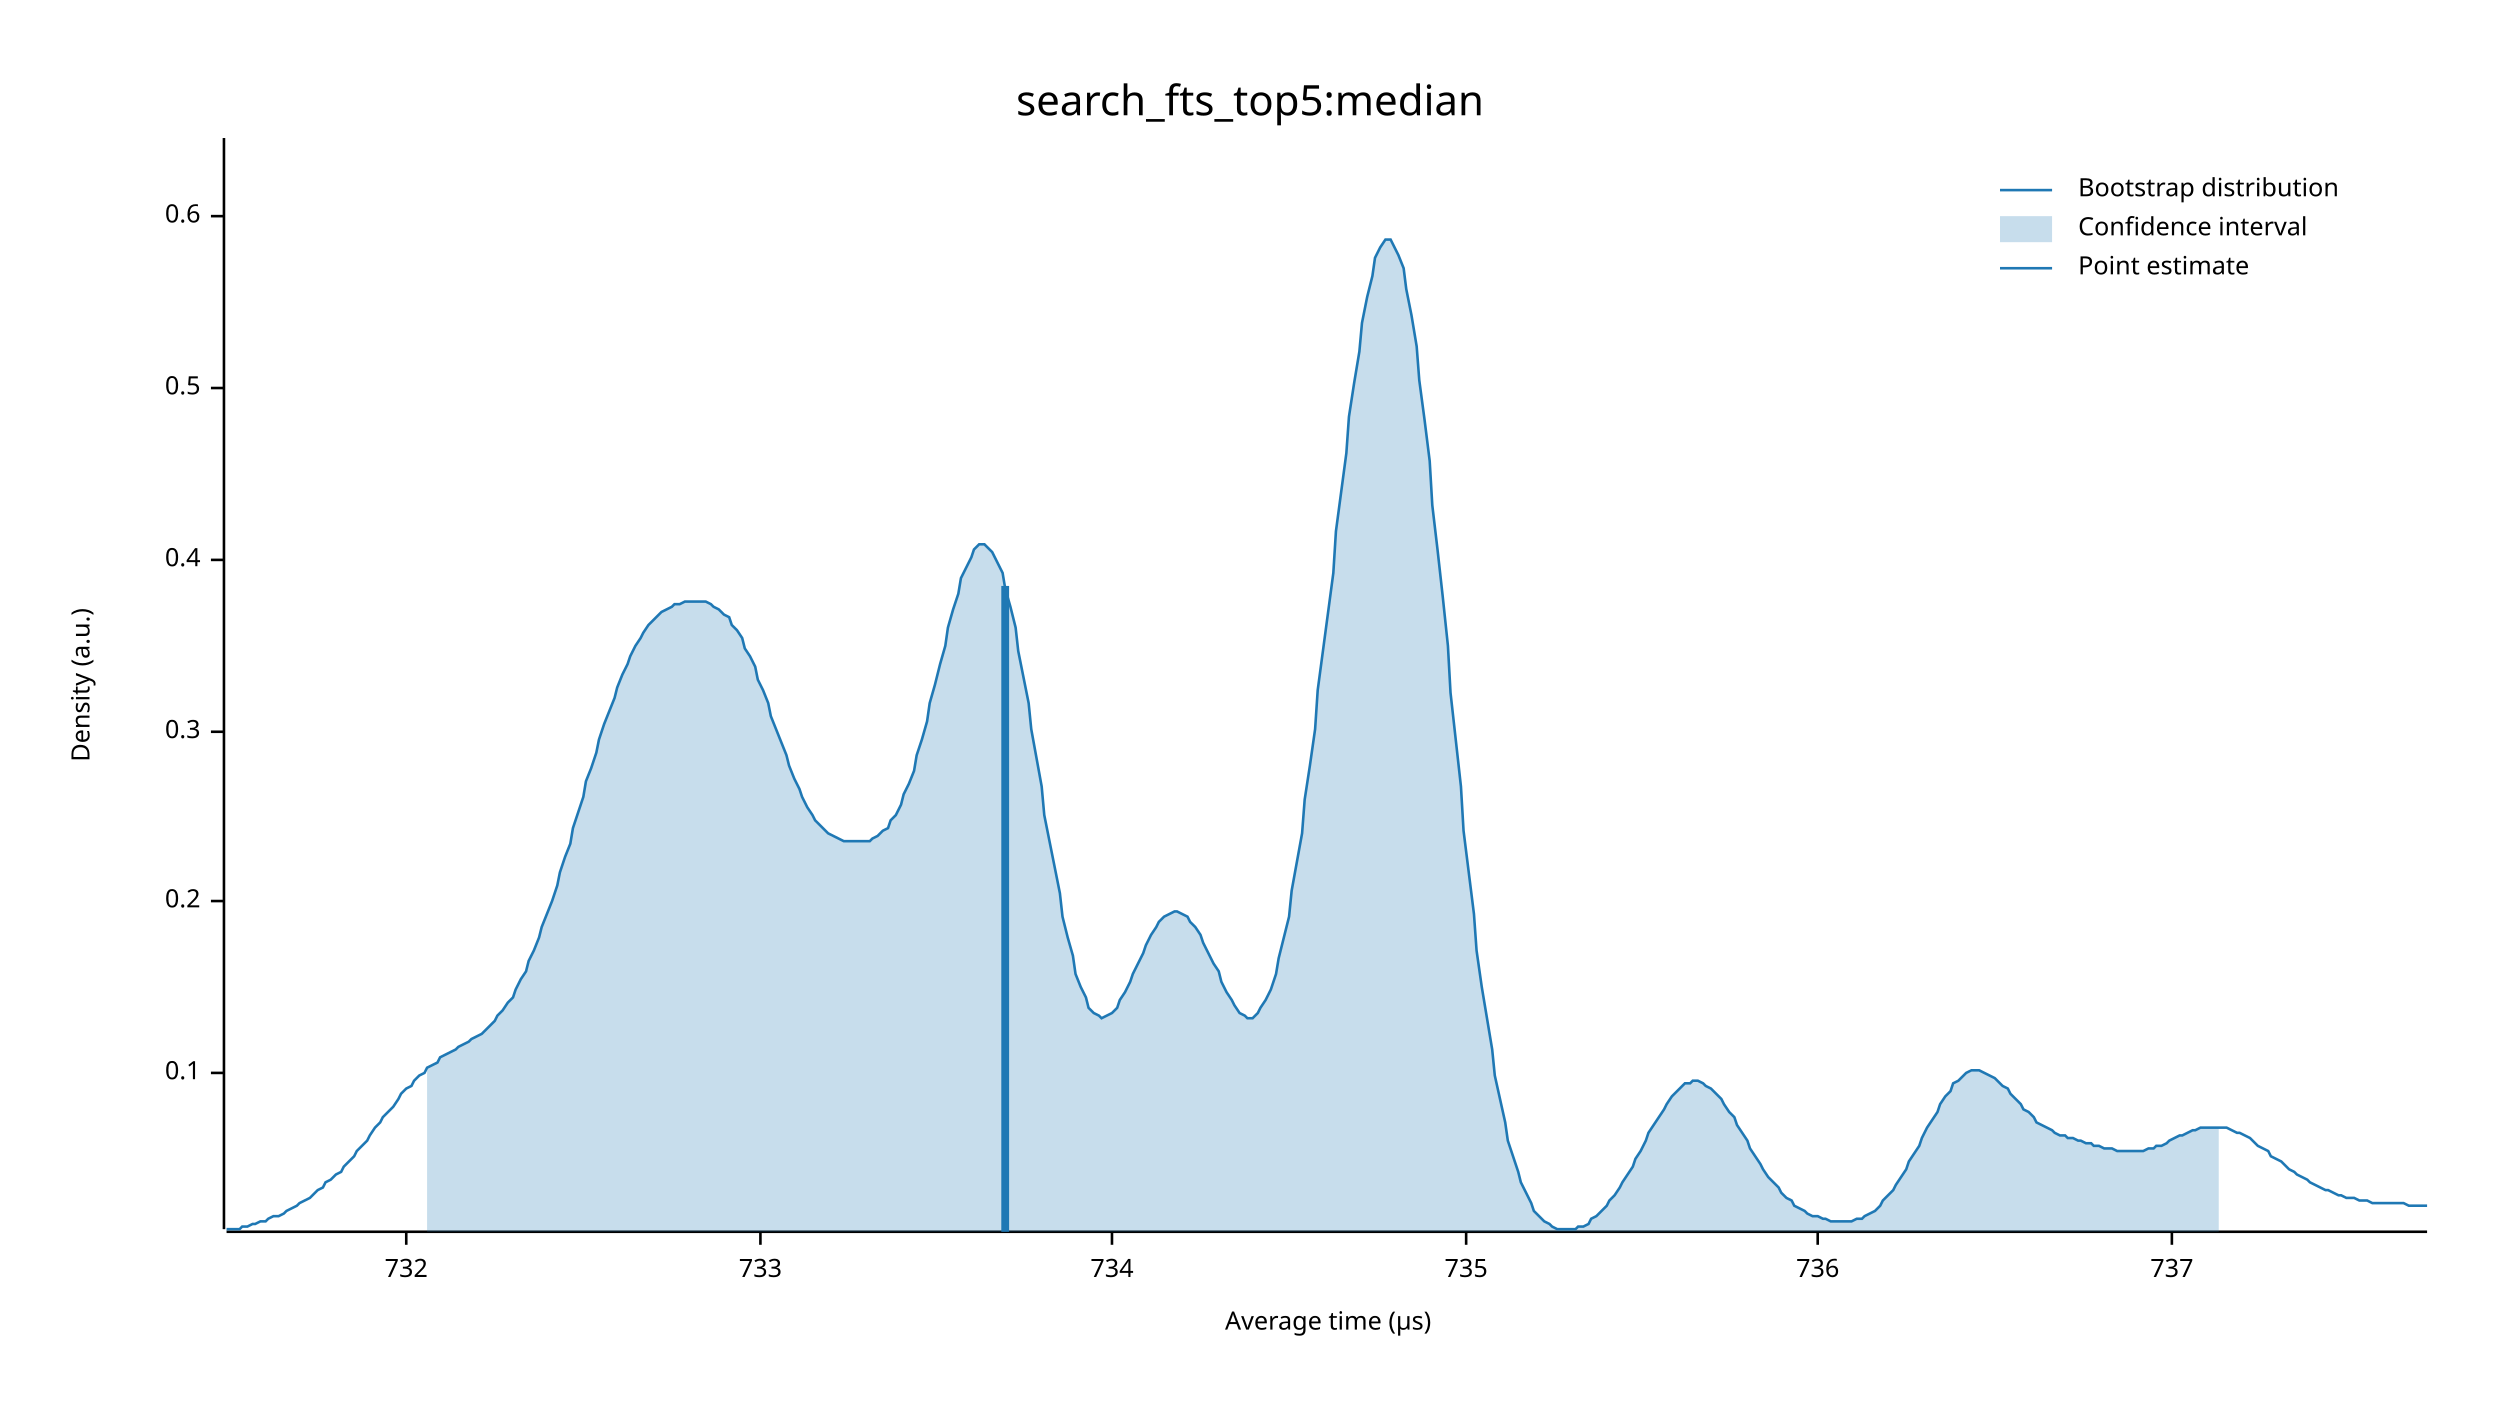
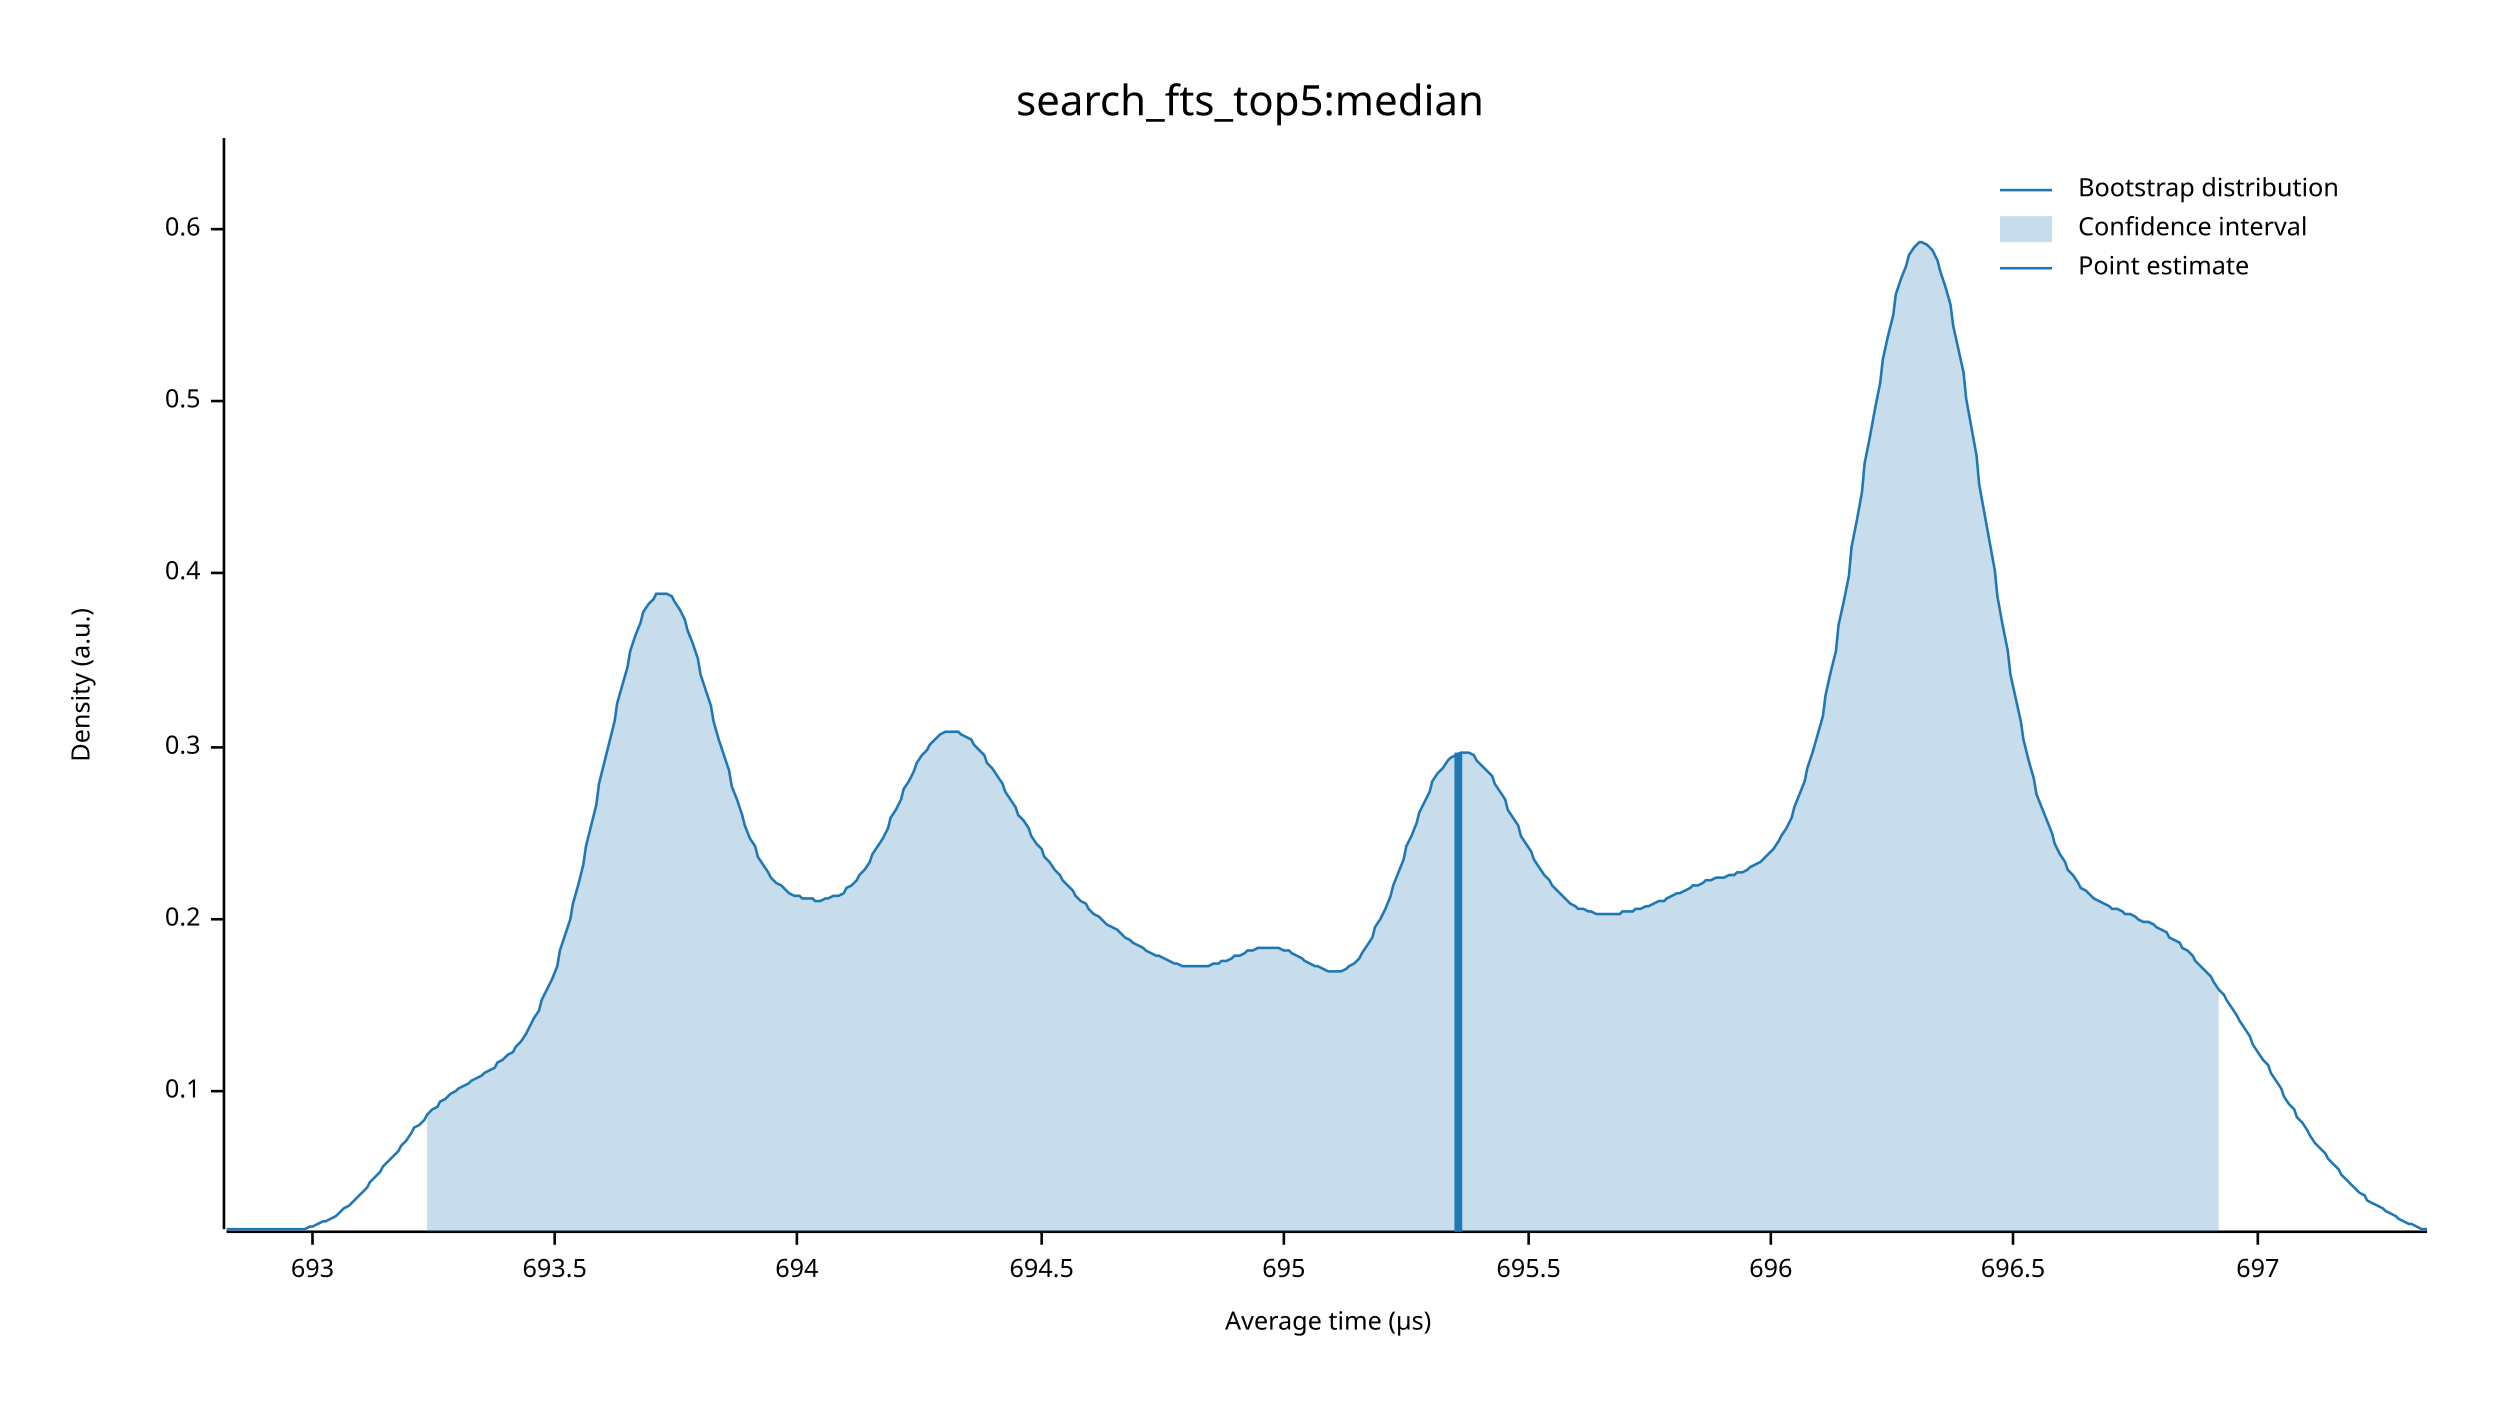
<svg xmlns="http://www.w3.org/2000/svg" width="960" height="540" viewBox="0 0 960 540">
  <text x="480" y="32" dy="0.76em" text-anchor="middle" font-family="sans-serif" font-size="16.129" opacity="1" fill="#000000">
search_fts_top5:median
</text>
  <text x="27" y="263" dy="0.76em" text-anchor="middle" font-family="sans-serif" font-size="9.677" opacity="1" fill="#000000" transform="rotate(270, 27, 263)">
Density (a.u.)
</text>
  <text x="510" y="513" dy="-0.5ex" text-anchor="middle" font-family="sans-serif" font-size="9.677" opacity="1" fill="#000000">
Average time (µs)
</text>
  <polyline fill="none" opacity="1" stroke="#000000" stroke-width="1" points="86,53 86,472 " />
-   <text x="77" y="412" dy="0.5ex" text-anchor="end" font-family="sans-serif" font-size="9.677" opacity="1" fill="#000000">
+   <text x="77" y="419" dy="0.5ex" text-anchor="end" font-family="sans-serif" font-size="9.677" opacity="1" fill="#000000">
0.1
</text>
-   <polyline fill="none" opacity="1" stroke="#000000" stroke-width="1" points="81,412 86,412 " />
-   <text x="77" y="346" dy="0.5ex" text-anchor="end" font-family="sans-serif" font-size="9.677" opacity="1" fill="#000000">
+   <polyline fill="none" opacity="1" stroke="#000000" stroke-width="1" points="81,419 86,419 " />
+   <text x="77" y="353" dy="0.5ex" text-anchor="end" font-family="sans-serif" font-size="9.677" opacity="1" fill="#000000">
0.2
</text>
-   <polyline fill="none" opacity="1" stroke="#000000" stroke-width="1" points="81,346 86,346 " />
-   <text x="77" y="281" dy="0.5ex" text-anchor="end" font-family="sans-serif" font-size="9.677" opacity="1" fill="#000000">
+   <polyline fill="none" opacity="1" stroke="#000000" stroke-width="1" points="81,353 86,353 " />
+   <text x="77" y="287" dy="0.5ex" text-anchor="end" font-family="sans-serif" font-size="9.677" opacity="1" fill="#000000">
0.3
</text>
-   <polyline fill="none" opacity="1" stroke="#000000" stroke-width="1" points="81,281 86,281 " />
-   <text x="77" y="215" dy="0.5ex" text-anchor="end" font-family="sans-serif" font-size="9.677" opacity="1" fill="#000000">
+   <polyline fill="none" opacity="1" stroke="#000000" stroke-width="1" points="81,287 86,287 " />
+   <text x="77" y="220" dy="0.5ex" text-anchor="end" font-family="sans-serif" font-size="9.677" opacity="1" fill="#000000">
0.4
</text>
-   <polyline fill="none" opacity="1" stroke="#000000" stroke-width="1" points="81,215 86,215 " />
-   <text x="77" y="149" dy="0.5ex" text-anchor="end" font-family="sans-serif" font-size="9.677" opacity="1" fill="#000000">
+   <polyline fill="none" opacity="1" stroke="#000000" stroke-width="1" points="81,220 86,220 " />
+   <text x="77" y="154" dy="0.5ex" text-anchor="end" font-family="sans-serif" font-size="9.677" opacity="1" fill="#000000">
0.5
</text>
-   <polyline fill="none" opacity="1" stroke="#000000" stroke-width="1" points="81,149 86,149 " />
-   <text x="77" y="83" dy="0.5ex" text-anchor="end" font-family="sans-serif" font-size="9.677" opacity="1" fill="#000000">
+   <polyline fill="none" opacity="1" stroke="#000000" stroke-width="1" points="81,154 86,154 " />
+   <text x="77" y="88" dy="0.5ex" text-anchor="end" font-family="sans-serif" font-size="9.677" opacity="1" fill="#000000">
0.6
</text>
-   <polyline fill="none" opacity="1" stroke="#000000" stroke-width="1" points="81,83 86,83 " />
+   <polyline fill="none" opacity="1" stroke="#000000" stroke-width="1" points="81,88 86,88 " />
  <polyline fill="none" opacity="1" stroke="#000000" stroke-width="1" points="87,473 932,473 " />
-   <text x="156" y="483" dy="0.76em" text-anchor="middle" font-family="sans-serif" font-size="9.677" opacity="1" fill="#000000">
- 732
+   <text x="120" y="483" dy="0.76em" text-anchor="middle" font-family="sans-serif" font-size="9.677" opacity="1" fill="#000000">
+ 693
</text>
-   <polyline fill="none" opacity="1" stroke="#000000" stroke-width="1" points="156,473 156,478 " />
-   <text x="292" y="483" dy="0.76em" text-anchor="middle" font-family="sans-serif" font-size="9.677" opacity="1" fill="#000000">
- 733
+   <polyline fill="none" opacity="1" stroke="#000000" stroke-width="1" points="120,473 120,478 " />
+   <text x="213" y="483" dy="0.76em" text-anchor="middle" font-family="sans-serif" font-size="9.677" opacity="1" fill="#000000">
+ 693.5
</text>
-   <polyline fill="none" opacity="1" stroke="#000000" stroke-width="1" points="292,473 292,478 " />
-   <text x="427" y="483" dy="0.76em" text-anchor="middle" font-family="sans-serif" font-size="9.677" opacity="1" fill="#000000">
- 734
+   <polyline fill="none" opacity="1" stroke="#000000" stroke-width="1" points="213,473 213,478 " />
+   <text x="306" y="483" dy="0.76em" text-anchor="middle" font-family="sans-serif" font-size="9.677" opacity="1" fill="#000000">
+ 694
</text>
-   <polyline fill="none" opacity="1" stroke="#000000" stroke-width="1" points="427,473 427,478 " />
-   <text x="563" y="483" dy="0.76em" text-anchor="middle" font-family="sans-serif" font-size="9.677" opacity="1" fill="#000000">
- 735
+   <polyline fill="none" opacity="1" stroke="#000000" stroke-width="1" points="306,473 306,478 " />
+   <text x="400" y="483" dy="0.76em" text-anchor="middle" font-family="sans-serif" font-size="9.677" opacity="1" fill="#000000">
+ 694.5
</text>
-   <polyline fill="none" opacity="1" stroke="#000000" stroke-width="1" points="563,473 563,478 " />
-   <text x="698" y="483" dy="0.76em" text-anchor="middle" font-family="sans-serif" font-size="9.677" opacity="1" fill="#000000">
- 736
+   <polyline fill="none" opacity="1" stroke="#000000" stroke-width="1" points="400,473 400,478 " />
+   <text x="493" y="483" dy="0.76em" text-anchor="middle" font-family="sans-serif" font-size="9.677" opacity="1" fill="#000000">
+ 695
</text>
-   <polyline fill="none" opacity="1" stroke="#000000" stroke-width="1" points="698,473 698,478 " />
-   <text x="834" y="483" dy="0.76em" text-anchor="middle" font-family="sans-serif" font-size="9.677" opacity="1" fill="#000000">
- 737
+   <polyline fill="none" opacity="1" stroke="#000000" stroke-width="1" points="493,473 493,478 " />
+   <text x="587" y="483" dy="0.76em" text-anchor="middle" font-family="sans-serif" font-size="9.677" opacity="1" fill="#000000">
+ 695.5
</text>
-   <polyline fill="none" opacity="1" stroke="#000000" stroke-width="1" points="834,473 834,478 " />
-   <polyline fill="none" opacity="1" stroke="#1F78B4" stroke-width="1" points="87,472 88,472 90,472 92,472 93,471 95,471 97,470 98,470 100,469 102,469 103,468 105,467 107,467 109,466 110,465 112,464 114,463 115,462 117,461 119,460 120,459 122,457 124,456 125,454 127,453 129,451 131,450 132,448 134,446 136,444 137,442 139,440 141,438 142,436 144,433 146,431 147,429 149,427 151,425 153,422 154,420 156,418 158,417 159,415 161,413 163,412 164,410 166,409 168,408 169,406 171,405 173,404 175,403 176,402 178,401 180,400 181,399 183,398 185,397 186,396 188,394 190,392 191,390 193,388 195,385 197,383 198,380 200,376 202,373 203,369 205,365 207,360 208,356 210,351 212,346 214,340 215,335 217,329 219,324 220,318 222,312 224,306 225,300 227,295 229,289 230,284 232,278 234,273 236,268 237,264 239,259 241,255 242,252 244,248 246,245 247,243 249,240 251,238 252,237 254,235 256,234 258,233 259,232 261,232 263,231 264,231 266,231 268,231 269,231 271,231 273,232 274,233 276,234 278,236 280,237 281,240 283,242 285,245 286,249 288,252 290,256 291,261 293,265 295,270 296,275 298,280 300,285 302,290 303,294 305,299 307,303 308,306 310,310 312,313 313,315 315,317 317,319 318,320 320,321 322,322 324,323 325,323 327,323 329,323 330,323 332,323 334,323 335,322 337,321 339,319 341,318 342,315 344,313 346,309 347,305 349,301 351,296 352,290 354,284 356,277 357,270 359,263 361,255 363,248 364,241 366,234 368,228 369,222 371,218 373,214 374,211 376,209 378,209 379,210 381,212 383,216 385,220 386,226 388,233 390,241 391,250 393,260 395,270 396,280 398,291 400,302 401,313 403,323 405,333 407,343 408,352 410,360 412,367 413,374 415,379 417,383 418,387 420,389 422,390 423,391 425,390 427,389 429,387 430,384 432,381 434,377 435,374 437,370 439,366 440,363 442,359 444,356 445,354 447,352 449,351 451,350 452,350 454,351 456,352 457,354 459,356 461,359 462,362 464,366 466,370 468,373 469,377 471,381 473,384 474,386 476,389 478,390 479,391 481,391 483,389 484,387 486,384 488,380 490,374 491,368 493,360 495,352 496,342 498,331 500,320 501,307 503,294 505,280 506,265 508,250 510,235 512,220 513,204 515,189 517,174 518,160 520,147 522,135 523,124 525,114 527,106 528,99 530,95 532,92 534,92 535,94 537,98 539,103 540,111 542,121 544,133 545,146 547,161 549,177 550,194 552,211 554,229 556,248 557,266 559,284 561,302 562,319 564,335 566,351 567,365 569,379 571,391 573,403 574,413 576,422 578,431 579,438 581,444 583,450 584,454 586,458 588,462 589,465 591,467 593,469 595,470 596,471 598,472 600,472 601,472 603,472 605,472 606,471 608,471 610,470 611,468 613,467 615,465 617,463 618,461 620,459 622,456 623,454 625,451 627,448 628,445 630,442 632,438 633,435 635,432 637,429 639,426 640,424 642,421 644,419 645,418 647,416 649,416 650,415 652,415 654,416 655,417 657,418 659,420 661,422 662,424 664,427 666,429 667,432 669,435 671,438 672,441 674,444 676,447 677,449 679,452 681,454 683,456 684,458 686,460 688,461 689,463 691,464 693,465 694,466 696,467 698,467 700,468 701,468 703,469 705,469 706,469 708,469 710,469 711,469 713,468 715,468 716,467 718,466 720,465 722,463 723,461 725,459 727,457 728,455 730,452 732,449 733,446 735,443 737,440 738,437 740,433 742,430 744,427 745,424 747,421 749,419 750,416 752,415 754,413 755,412 757,411 759,411 760,411 762,412 764,413 766,414 767,415 769,417 771,418 772,420 774,422 776,424 777,426 779,427 781,429 782,431 784,432 786,433 788,434 789,435 791,436 793,436 794,437 796,437 798,438 799,438 801,439 803,439 804,440 806,440 808,441 810,441 811,441 813,442 815,442 816,442 818,442 820,442 821,442 823,442 825,441 827,441 828,440 830,440 832,439 833,438 835,437 837,436 838,436 840,435 842,434 843,434 845,433 847,433 849,433 850,433 852,433 854,433 855,433 857,434 859,435 860,435 862,436 864,437 865,438 867,440 869,441 871,442 872,444 874,445 876,446 877,447 879,449 881,450 882,451 884,452 886,453 887,454 889,455 891,456 893,457 894,457 896,458 898,459 899,459 901,460 903,460 904,460 906,461 908,461 909,461 911,462 913,462 915,462 916,462 918,462 920,462 921,462 923,462 925,463 926,463 928,463 930,463 932,463 " />
-   <polygon opacity="0.25" fill="#1F78B4" points="164,410 166,409 168,408 169,406 171,405 173,404 175,403 176,402 178,401 180,400 181,399 183,398 185,397 186,396 188,394 190,392 191,390 193,388 195,385 197,383 198,380 200,376 202,373 203,369 205,365 207,360 208,356 210,351 212,346 214,340 215,335 217,329 219,324 220,318 222,312 224,306 225,300 227,295 229,289 230,284 232,278 234,273 236,268 237,264 239,259 241,255 242,252 244,248 246,245 247,243 249,240 251,238 252,237 254,235 256,234 258,233 259,232 261,232 263,231 264,231 266,231 268,231 269,231 271,231 273,232 274,233 276,234 278,236 280,237 281,240 283,242 285,245 286,249 288,252 290,256 291,261 293,265 295,270 296,275 298,280 300,285 302,290 303,294 305,299 307,303 308,306 310,310 312,313 313,315 315,317 317,319 318,320 320,321 322,322 324,323 325,323 327,323 329,323 330,323 332,323 334,323 335,322 337,321 339,319 341,318 342,315 344,313 346,309 347,305 349,301 351,296 352,290 354,284 356,277 357,270 359,263 361,255 363,248 364,241 366,234 368,228 369,222 371,218 373,214 374,211 376,209 378,209 379,210 381,212 383,216 385,220 386,226 388,233 390,241 391,250 393,260 395,270 396,280 398,291 400,302 401,313 403,323 405,333 407,343 408,352 410,360 412,367 413,374 415,379 417,383 418,387 420,389 422,390 423,391 425,390 427,389 429,387 430,384 432,381 434,377 435,374 437,370 439,366 440,363 442,359 444,356 445,354 447,352 449,351 451,350 452,350 454,351 456,352 457,354 459,356 461,359 462,362 464,366 466,370 468,373 469,377 471,381 473,384 474,386 476,389 478,390 479,391 481,391 483,389 484,387 486,384 488,380 490,374 491,368 493,360 495,352 496,342 498,331 500,320 501,307 503,294 505,280 506,265 508,250 510,235 512,220 513,204 515,189 517,174 518,160 520,147 522,135 523,124 525,114 527,106 528,99 530,95 532,92 534,92 535,94 537,98 539,103 540,111 542,121 544,133 545,146 547,161 549,177 550,194 552,211 554,229 556,248 557,266 559,284 561,302 562,319 564,335 566,351 567,365 569,379 571,391 573,403 574,413 576,422 578,431 579,438 581,444 583,450 584,454 586,458 588,462 589,465 591,467 593,469 595,470 596,471 598,472 600,472 601,472 603,472 605,472 606,471 608,471 610,470 611,468 613,467 615,465 617,463 618,461 620,459 622,456 623,454 625,451 627,448 628,445 630,442 632,438 633,435 635,432 637,429 639,426 640,424 642,421 644,419 645,418 647,416 649,416 650,415 652,415 654,416 655,417 657,418 659,420 661,422 662,424 664,427 666,429 667,432 669,435 671,438 672,441 674,444 676,447 677,449 679,452 681,454 683,456 684,458 686,460 688,461 689,463 691,464 693,465 694,466 696,467 698,467 700,468 701,468 703,469 705,469 706,469 708,469 710,469 711,469 713,468 715,468 716,467 718,466 720,465 722,463 723,461 725,459 727,457 728,455 730,452 732,449 733,446 735,443 737,440 738,437 740,433 742,430 744,427 745,424 747,421 749,419 750,416 752,415 754,413 755,412 757,411 759,411 760,411 762,412 764,413 766,414 767,415 769,417 771,418 772,420 774,422 776,424 777,426 779,427 781,429 782,431 784,432 786,433 788,434 789,435 791,436 793,436 794,437 796,437 798,438 799,438 801,439 803,439 804,440 806,440 808,441 810,441 811,441 813,442 815,442 816,442 818,442 820,442 821,442 823,442 825,441 827,441 828,440 830,440 832,439 833,438 835,437 837,436 838,436 840,435 842,434 843,434 845,433 847,433 849,433 850,433 852,433 852,473 164,473 " />
-   <polyline fill="none" opacity="1" stroke="#1F78B4" stroke-width="3" points="386,473 386,225 " />
+   <polyline fill="none" opacity="1" stroke="#000000" stroke-width="1" points="587,473 587,478 " />
+   <text x="680" y="483" dy="0.76em" text-anchor="middle" font-family="sans-serif" font-size="9.677" opacity="1" fill="#000000">
+ 696
+ </text>
+   <polyline fill="none" opacity="1" stroke="#000000" stroke-width="1" points="680,473 680,478 " />
+   <text x="773" y="483" dy="0.76em" text-anchor="middle" font-family="sans-serif" font-size="9.677" opacity="1" fill="#000000">
+ 696.5
+ </text>
+   <polyline fill="none" opacity="1" stroke="#000000" stroke-width="1" points="773,473 773,478 " />
+   <text x="867" y="483" dy="0.76em" text-anchor="middle" font-family="sans-serif" font-size="9.677" opacity="1" fill="#000000">
+ 697
+ </text>
+   <polyline fill="none" opacity="1" stroke="#000000" stroke-width="1" points="867,473 867,478 " />
+   <polyline fill="none" opacity="1" stroke="#1F78B4" stroke-width="1" points="87,472 88,472 90,472 92,472 93,472 95,472 97,472 98,472 100,472 102,472 103,472 105,472 107,472 109,472 110,472 112,472 114,472 115,472 117,472 119,471 120,471 122,470 124,469 125,469 127,468 129,467 131,465 132,464 134,463 136,461 137,460 139,458 141,456 142,454 144,452 146,450 147,448 149,446 151,444 153,442 154,440 156,438 158,435 159,433 161,432 163,430 164,428 166,426 168,425 169,423 171,422 173,420 175,419 176,418 178,417 180,416 181,415 183,414 185,413 186,412 188,411 190,410 191,408 193,407 195,405 197,404 198,402 200,400 202,397 203,395 205,391 207,388 208,384 210,380 212,376 214,371 215,365 217,359 219,353 220,347 222,340 224,332 225,325 227,317 229,309 230,301 232,293 234,285 236,277 237,270 239,263 241,256 242,250 244,244 246,239 247,235 249,232 251,230 252,228 254,228 256,228 258,229 259,231 261,234 263,238 264,242 266,247 268,253 269,259 271,265 273,271 274,277 276,284 278,290 280,296 281,302 283,307 285,313 286,317 288,322 290,325 291,329 293,332 295,335 296,337 298,339 300,340 302,342 303,343 305,344 307,344 308,345 310,345 312,345 313,346 315,346 317,345 318,345 320,344 322,344 324,343 325,341 327,340 329,338 330,336 332,334 334,331 335,328 337,325 339,322 341,318 342,314 344,311 346,307 347,303 349,300 351,296 352,293 354,290 356,288 357,286 359,284 361,282 363,281 364,281 366,281 368,281 369,282 371,283 373,284 374,286 376,288 378,290 379,293 381,295 383,298 385,301 386,304 388,307 390,310 391,313 393,315 395,318 396,321 398,324 400,326 401,329 403,331 405,334 407,336 408,338 410,340 412,342 413,344 415,346 417,347 418,349 420,351 422,352 423,353 425,355 427,356 429,357 430,358 432,360 434,361 435,362 437,363 439,364 440,365 442,366 444,367 445,367 447,368 449,369 451,370 452,370 454,371 456,371 457,371 459,371 461,371 462,371 464,371 466,370 468,370 469,369 471,369 473,368 474,367 476,367 478,366 479,365 481,365 483,364 484,364 486,364 488,364 490,364 491,364 493,365 495,365 496,366 498,367 500,368 501,369 503,370 505,371 506,371 508,372 510,373 512,373 513,373 515,373 517,372 518,371 520,370 522,368 523,366 525,363 527,360 528,356 530,353 532,349 534,344 535,340 537,335 539,330 540,325 542,321 544,316 545,312 547,308 549,304 550,300 552,297 554,295 556,292 557,291 559,290 561,289 562,289 564,289 566,290 567,292 569,294 571,296 573,298 574,301 576,304 578,307 579,311 581,314 583,317 584,321 586,324 588,327 589,330 591,333 593,336 595,338 596,340 598,342 600,344 601,345 603,347 605,348 606,349 608,349 610,350 611,350 613,351 615,351 617,351 618,351 620,351 622,351 623,350 625,350 627,350 628,349 630,349 632,348 633,348 635,347 637,346 639,346 640,345 642,344 644,343 645,343 647,342 649,341 650,340 652,340 654,339 655,338 657,338 659,337 661,337 662,337 664,336 666,336 667,335 669,335 671,334 672,333 674,332 676,331 677,330 679,328 681,326 683,323 684,321 686,318 688,314 689,310 691,305 693,300 694,295 696,289 698,282 700,275 701,267 703,258 705,250 706,240 708,231 710,221 711,210 713,200 715,189 716,178 718,168 720,157 722,147 723,138 725,129 727,121 728,113 730,107 732,102 733,98 735,95 737,93 738,93 740,94 742,96 744,100 745,104 747,110 749,117 750,125 752,134 754,143 755,153 757,164 759,175 760,186 762,197 764,208 766,219 767,229 769,240 771,250 772,259 774,268 776,277 777,284 779,292 781,299 782,305 784,310 786,315 788,320 789,324 791,328 793,331 794,334 796,336 798,339 799,341 801,342 803,344 804,345 806,346 808,347 810,348 811,349 813,349 815,350 816,351 818,351 820,352 821,353 823,354 825,354 827,355 828,356 830,357 832,358 833,360 835,361 837,362 838,364 840,365 842,367 843,369 845,371 847,373 849,375 850,377 852,380 854,382 855,384 857,387 859,390 860,392 862,395 864,398 865,401 867,404 869,407 871,409 872,412 874,415 876,418 877,421 879,424 881,426 882,429 884,431 886,434 887,436 889,439 891,441 893,443 894,445 896,447 898,449 899,451 901,453 903,455 904,456 906,458 908,459 909,461 911,462 913,463 915,464 916,465 918,466 920,467 921,468 923,469 925,470 926,470 928,471 930,472 932,472 " />
+   <polygon opacity="0.25" fill="#1F78B4" points="164,428 166,426 168,425 169,423 171,422 173,420 175,419 176,418 178,417 180,416 181,415 183,414 185,413 186,412 188,411 190,410 191,408 193,407 195,405 197,404 198,402 200,400 202,397 203,395 205,391 207,388 208,384 210,380 212,376 214,371 215,365 217,359 219,353 220,347 222,340 224,332 225,325 227,317 229,309 230,301 232,293 234,285 236,277 237,270 239,263 241,256 242,250 244,244 246,239 247,235 249,232 251,230 252,228 254,228 256,228 258,229 259,231 261,234 263,238 264,242 266,247 268,253 269,259 271,265 273,271 274,277 276,284 278,290 280,296 281,302 283,307 285,313 286,317 288,322 290,325 291,329 293,332 295,335 296,337 298,339 300,340 302,342 303,343 305,344 307,344 308,345 310,345 312,345 313,346 315,346 317,345 318,345 320,344 322,344 324,343 325,341 327,340 329,338 330,336 332,334 334,331 335,328 337,325 339,322 341,318 342,314 344,311 346,307 347,303 349,300 351,296 352,293 354,290 356,288 357,286 359,284 361,282 363,281 364,281 366,281 368,281 369,282 371,283 373,284 374,286 376,288 378,290 379,293 381,295 383,298 385,301 386,304 388,307 390,310 391,313 393,315 395,318 396,321 398,324 400,326 401,329 403,331 405,334 407,336 408,338 410,340 412,342 413,344 415,346 417,347 418,349 420,351 422,352 423,353 425,355 427,356 429,357 430,358 432,360 434,361 435,362 437,363 439,364 440,365 442,366 444,367 445,367 447,368 449,369 451,370 452,370 454,371 456,371 457,371 459,371 461,371 462,371 464,371 466,370 468,370 469,369 471,369 473,368 474,367 476,367 478,366 479,365 481,365 483,364 484,364 486,364 488,364 490,364 491,364 493,365 495,365 496,366 498,367 500,368 501,369 503,370 505,371 506,371 508,372 510,373 512,373 513,373 515,373 517,372 518,371 520,370 522,368 523,366 525,363 527,360 528,356 530,353 532,349 534,344 535,340 537,335 539,330 540,325 542,321 544,316 545,312 547,308 549,304 550,300 552,297 554,295 556,292 557,291 559,290 561,289 562,289 564,289 566,290 567,292 569,294 571,296 573,298 574,301 576,304 578,307 579,311 581,314 583,317 584,321 586,324 588,327 589,330 591,333 593,336 595,338 596,340 598,342 600,344 601,345 603,347 605,348 606,349 608,349 610,350 611,350 613,351 615,351 617,351 618,351 620,351 622,351 623,350 625,350 627,350 628,349 630,349 632,348 633,348 635,347 637,346 639,346 640,345 642,344 644,343 645,343 647,342 649,341 650,340 652,340 654,339 655,338 657,338 659,337 661,337 662,337 664,336 666,336 667,335 669,335 671,334 672,333 674,332 676,331 677,330 679,328 681,326 683,323 684,321 686,318 688,314 689,310 691,305 693,300 694,295 696,289 698,282 700,275 701,267 703,258 705,250 706,240 708,231 710,221 711,210 713,200 715,189 716,178 718,168 720,157 722,147 723,138 725,129 727,121 728,113 730,107 732,102 733,98 735,95 737,93 738,93 740,94 742,96 744,100 745,104 747,110 749,117 750,125 752,134 754,143 755,153 757,164 759,175 760,186 762,197 764,208 766,219 767,229 769,240 771,250 772,259 774,268 776,277 777,284 779,292 781,299 782,305 784,310 786,315 788,320 789,324 791,328 793,331 794,334 796,336 798,339 799,341 801,342 803,344 804,345 806,346 808,347 810,348 811,349 813,349 815,350 816,351 818,351 820,352 821,353 823,354 825,354 827,355 828,356 830,357 832,358 833,360 835,361 837,362 838,364 840,365 842,367 843,369 845,371 847,373 849,375 850,377 852,380 852,473 164,473 " />
+   <polyline fill="none" opacity="1" stroke="#1F78B4" stroke-width="3" points="560,473 560,289 " />
  <text x="798" y="68" dy="0.76em" text-anchor="start" font-family="sans-serif" font-size="9.677" opacity="1" fill="#000000">
Bootstrap distribution
</text>
  <text x="798" y="83" dy="0.76em" text-anchor="start" font-family="sans-serif" font-size="9.677" opacity="1" fill="#000000">
Confidence interval
</text>
  <text x="798" y="98" dy="0.76em" text-anchor="start" font-family="sans-serif" font-size="9.677" opacity="1" fill="#000000">
Point estimate
</text>
  <polyline fill="none" opacity="1" stroke="#1F78B4" stroke-width="1" points="768,73 788,73 " />
  <rect x="768" y="83" width="20" height="10" opacity="0.25" fill="#1F78B4" stroke="none" />
  <polyline fill="none" opacity="1" stroke="#1F78B4" stroke-width="1" points="768,103 788,103 " />
</svg>
